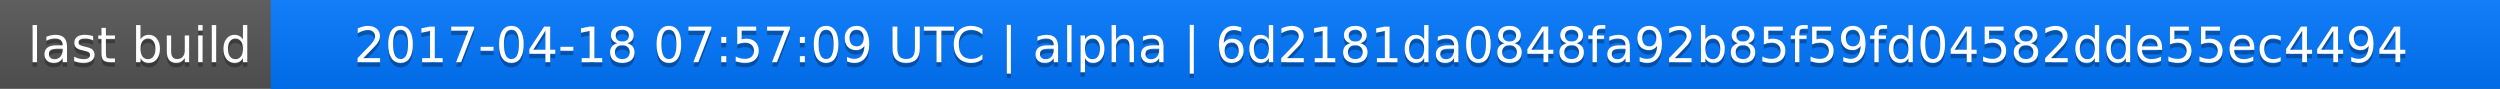
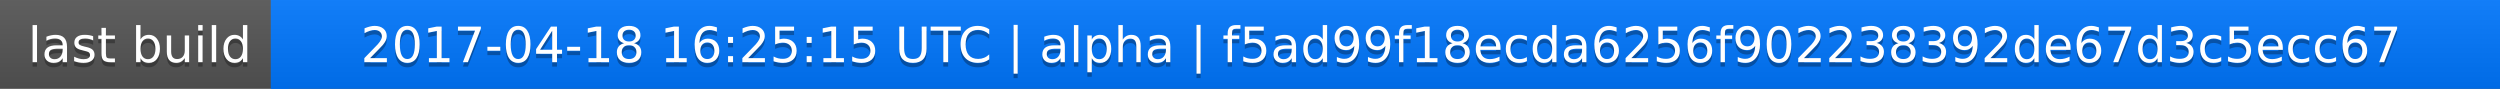
<svg xmlns="http://www.w3.org/2000/svg" width="563" height="20">
  <linearGradient id="a" x2="0" y2="100%">
    <stop offset="0" stop-color="#bbb" stop-opacity=".1" />
    <stop offset="1" stop-opacity=".1" />
  </linearGradient>
  <rect rx="0" width="563" height="20" fill="#555" />
  <rect rx="0" x="61" width="502" height="20" fill="#07f" />
  <path fill="#07f" d="M61 0h4v20h-4z" />
  <rect rx="0" width="563" height="20" fill="url(#a)" />
  <g fill="#fff" text-anchor="middle" font-family="DejaVu Sans,Verdana,Geneva,sans-serif" font-size="11">
    <text x="31.5" y="15" fill="#010101" fill-opacity=".3">last build</text>
    <text x="31.5" y="14">last build</text>
-     <text x="311" y="15" fill="#010101" fill-opacity=".3">2017-04-18 07:57:09 UTC | alpha | 6d2181da0848fa92b85f59fd04582dde55ec4494</text>
-     <text x="311" y="14">2017-04-18 07:57:09 UTC | alpha | 6d2181da0848fa92b85f59fd04582dde55ec4494</text>
+     <text x="311" y="15" fill="#010101" fill-opacity=".3">2017-04-18 16:25:15 UTC | alpha | f5ad99f18ecda6256f902238392de67d3c5ecc67</text>
+     <text x="311" y="14">2017-04-18 16:25:15 UTC | alpha | f5ad99f18ecda6256f902238392de67d3c5ecc67</text>
  </g>
</svg>
